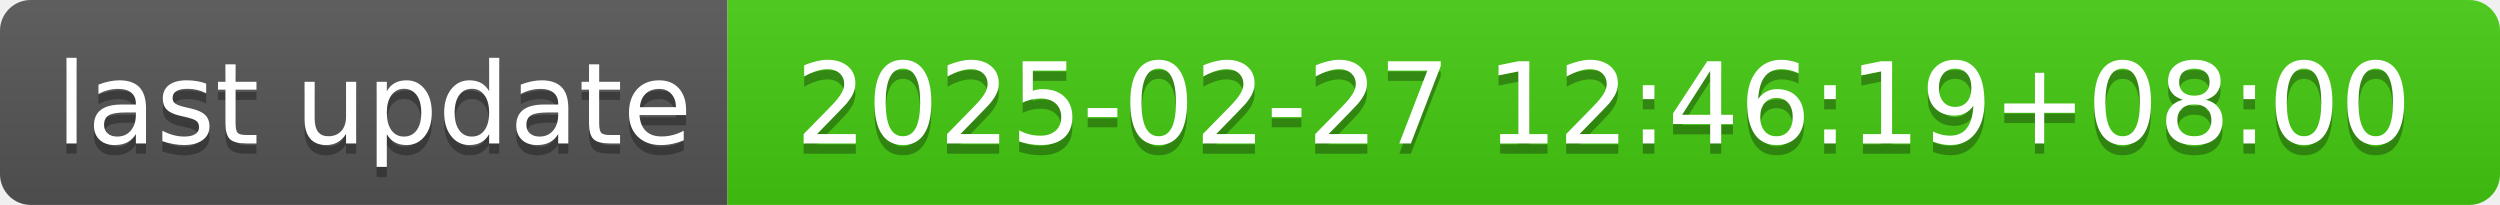
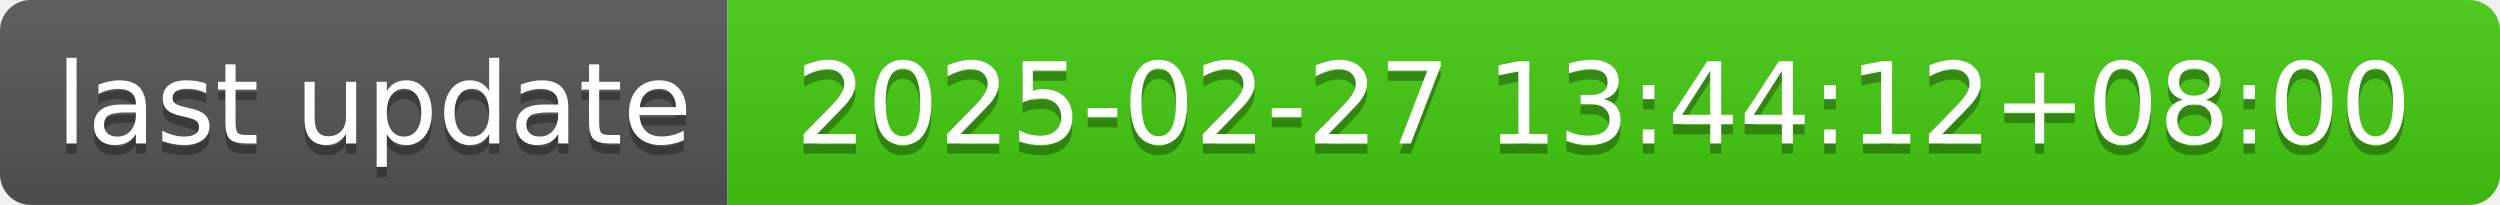
- <svg xmlns="http://www.w3.org/2000/svg" width="244" height="20" role="img" aria-label="last update: 2025-02-27 12:46:19+08:00">
+ <svg xmlns="http://www.w3.org/2000/svg" width="244" height="20" role="img" aria-label="last update: 2025-02-27 13:44:12+08:00">
  <linearGradient id="s" x2="0" y2="100%">
    <stop offset="0" stop-color="#bbb" stop-opacity=".1" />
    <stop offset="1" stop-opacity=".1" />
  </linearGradient>
  <clipPath id="r">
    <rect width="244" height="20" rx="3" fill="#fff" />
  </clipPath>
  <g clip-path="url(#r)">
    <rect width="71" height="20" fill="#555" />
    <rect x="71" width="173" height="20" fill="#4c1" />
    <rect width="244" height="20" fill="url(#s)" />
  </g>
  <g fill="#fff" text-anchor="middle" font-family="Verdana,Geneva,DejaVu Sans,sans-serif" text-rendering="geometricPrecision" font-size="110">
    <text aria-hidden="true" x="365" y="150" fill="#010101" fill-opacity=".3" transform="scale(.1)" textLength="610">last update</text>
    <text x="365" y="140" transform="scale(.1)" fill="#fff" textLength="610">last update</text>
-     <text aria-hidden="true" x="1565" y="150" fill="#010101" fill-opacity=".3" transform="scale(.1)" textLength="1630">2025-02-27 12:46:19+08:00</text>
-     <text x="1565" y="140" transform="scale(.1)" fill="#fff" textLength="1630">2025-02-27 12:46:19+08:00</text>
+     <text aria-hidden="true" x="1565" y="150" fill="#010101" fill-opacity=".3" transform="scale(.1)" textLength="1630">2025-02-27 13:44:12+08:00</text>
+     <text x="1565" y="140" transform="scale(.1)" fill="#fff" textLength="1630">2025-02-27 13:44:12+08:00</text>
  </g>
</svg>
